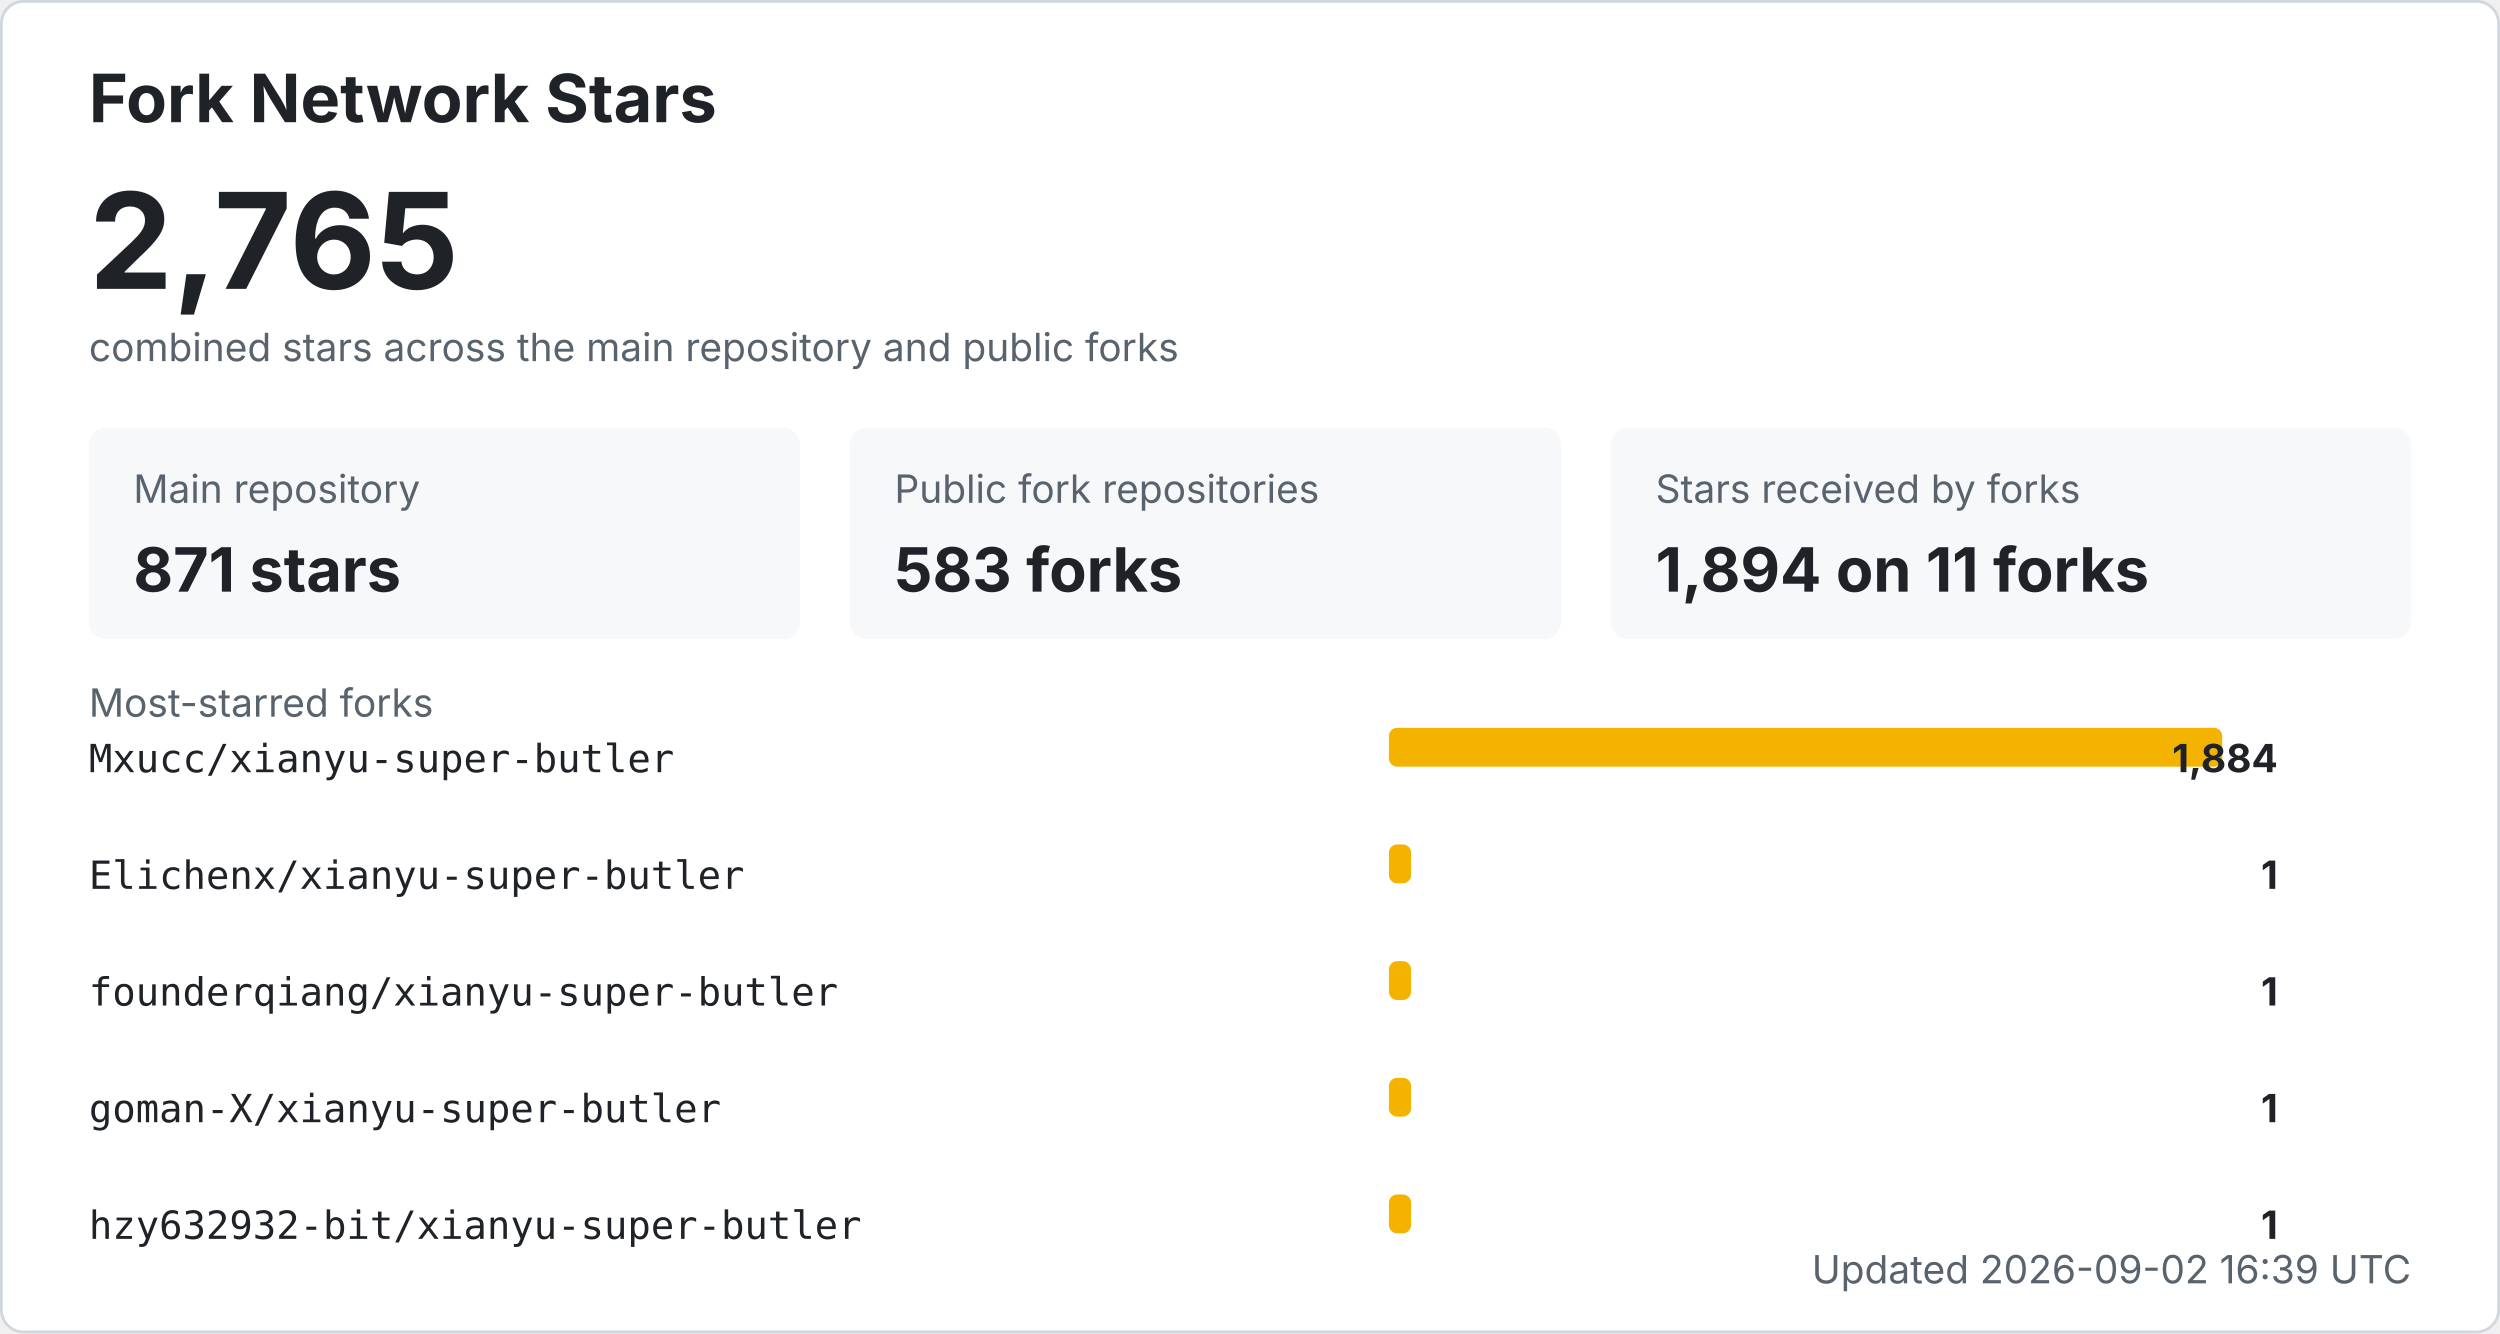
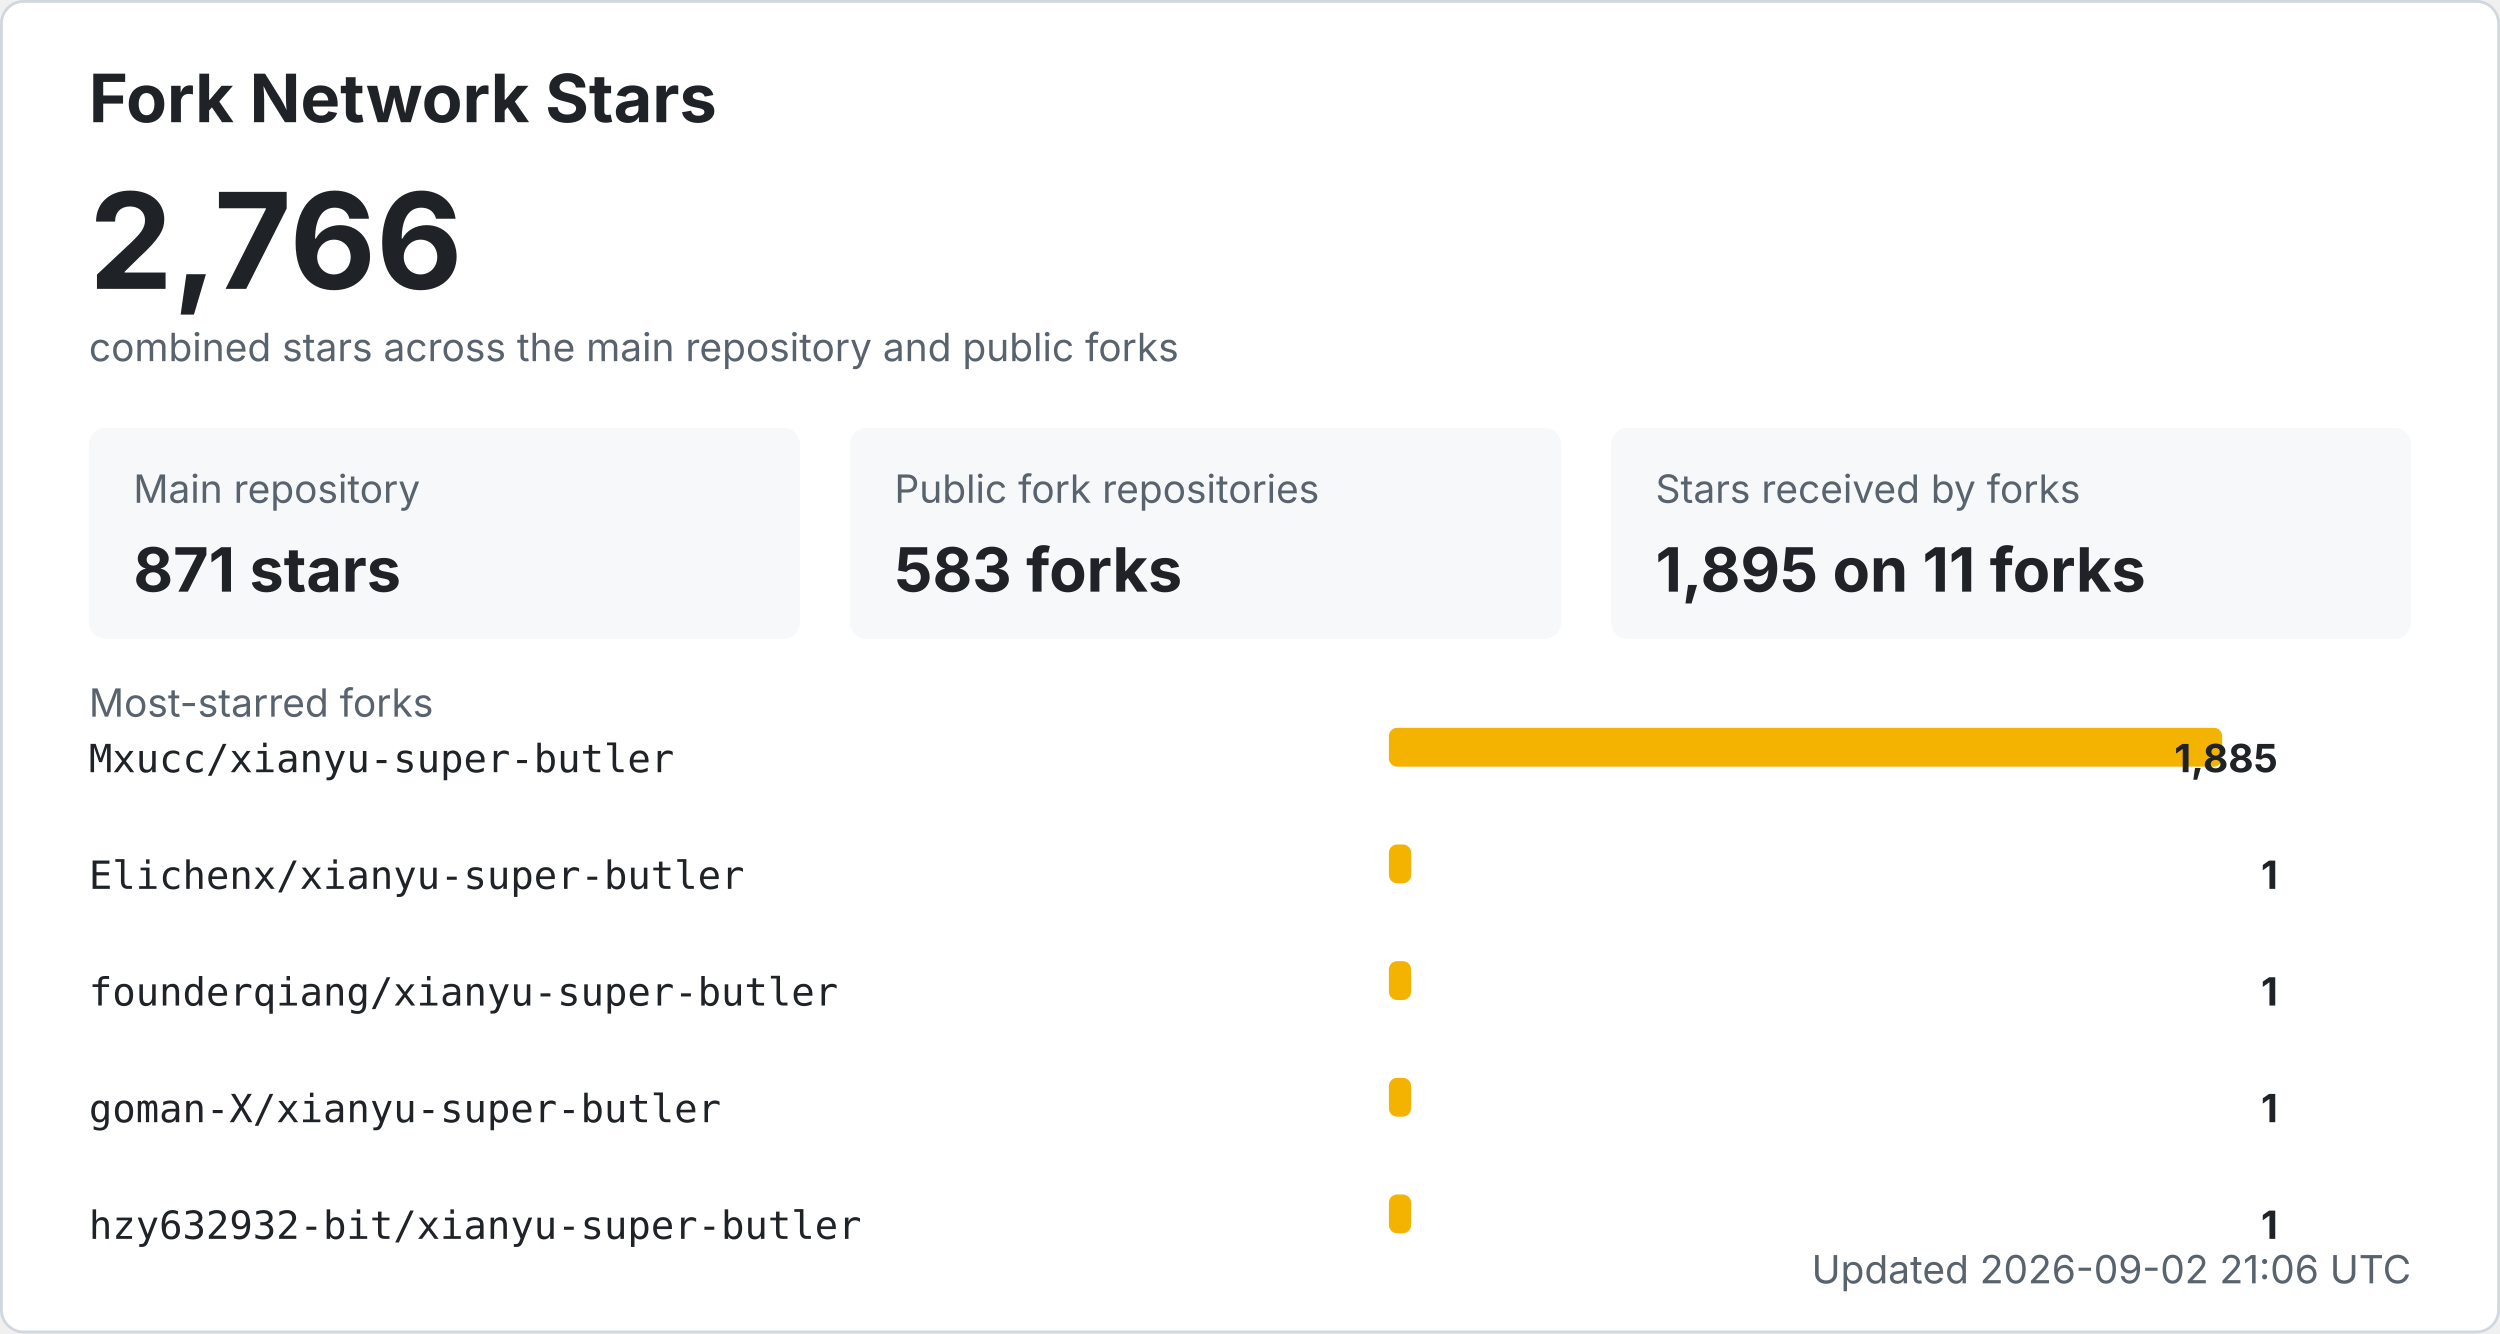
<svg xmlns="http://www.w3.org/2000/svg" width="900" height="480" viewBox="0 0 900 480" role="img" aria-labelledby="title desc">
  <style>
    .bg { fill: #ffffff; stroke: #d0d7de; }
    .title { fill: #1f2328; font: 700 24px -apple-system, BlinkMacSystemFont, "Segoe UI", sans-serif; }
    .total { fill: #1f2328; font: 700 48px -apple-system, BlinkMacSystemFont, "Segoe UI", sans-serif; }
    .label { fill: #59636e; font: 14px -apple-system, BlinkMacSystemFont, "Segoe UI", sans-serif; }
    .metric { fill: #1f2328; font: 700 22px -apple-system, BlinkMacSystemFont, "Segoe UI", sans-serif; }
    .repo { fill: #1f2328; font: 14px ui-monospace, SFMono-Regular, Consolas, monospace; }
    .count { fill: #1f2328; font: 700 14px -apple-system, BlinkMacSystemFont, "Segoe UI", sans-serif; }
    .muted { fill: #59636e; font: 14px -apple-system, BlinkMacSystemFont, "Segoe UI", sans-serif; }
    .card { fill: #f6f8fa; }
    .bar { fill: #f5b301; }
    @media (prefers-color-scheme: dark) {
      .bg { fill: #0d1117; stroke: #30363d; }
      .title, .total, .metric, .repo, .count { fill: #f0f6fc; }
      .label, .muted { fill: #8b949e; }
      .card { fill: #161b22; }
    }
  </style>
  <rect x="0.5" y="0.5" width="899" height="479" rx="8" class="bg" />
  <text x="32" y="44" class="title">Fork Network Stars</text>
-   <text x="32" y="104" class="total">2,765</text>
+   <text x="32" y="104" class="total">2,766</text>
  <text x="32" y="130" class="label">combined stars across the main repository and public forks</text>
  <rect x="32" y="154" width="256" height="76" rx="6" class="card" />
  <text x="48" y="181" class="label">Main repository</text>
  <text x="48" y="213" class="metric">871 stars</text>
  <rect x="306" y="154" width="256" height="76" rx="6" class="card" />
  <text x="322" y="181" class="label">Public fork repositories</text>
  <text x="322" y="213" class="metric">583 forks</text>
  <rect x="580" y="154" width="288" height="76" rx="6" class="card" />
  <text x="596" y="181" class="label">Stars received by forks</text>
-   <text x="596" y="213" class="metric">1,894 on 11 forks</text>
+   <text x="596" y="213" class="metric">1,895 on 11 forks</text>
  <text x="32" y="258" class="label">Most-starred forks</text>
  <text x="32" y="278" class="repo">Mxucc/xianyu-super-butler</text>
  <rect x="500" y="262" width="300" height="14" rx="3" class="bar" />
-   <text x="820" y="278" text-anchor="end" class="count">1,884</text>
+   <text x="820" y="278" text-anchor="end" class="count">1,885</text>
  <text x="32" y="320" class="repo">Elichenx/xianyu-super-butler</text>
  <rect x="500" y="304" width="8" height="14" rx="3" class="bar" />
  <text x="820" y="320" text-anchor="end" class="count">1</text>
  <text x="32" y="362" class="repo">founderqiang/xianyu-super-butler</text>
  <rect x="500" y="346" width="8" height="14" rx="3" class="bar" />
  <text x="820" y="362" text-anchor="end" class="count">1</text>
  <text x="32" y="404" class="repo">goman-X/xianyu-super-butler</text>
  <rect x="500" y="388" width="8" height="14" rx="3" class="bar" />
  <text x="820" y="404" text-anchor="end" class="count">1</text>
  <text x="32" y="446" class="repo">hzy632932-bit/xianyu-super-butler</text>
  <rect x="500" y="430" width="8" height="14" rx="3" class="bar" />
  <text x="820" y="446" text-anchor="end" class="count">1</text>
-   <text x="868" y="462" text-anchor="end" class="label">Updated 2026-09-02 16:39 UTC</text>
+   <text x="868" y="462" text-anchor="end" class="label">Updated 2026-09-02 21:06 UTC</text>
</svg>
